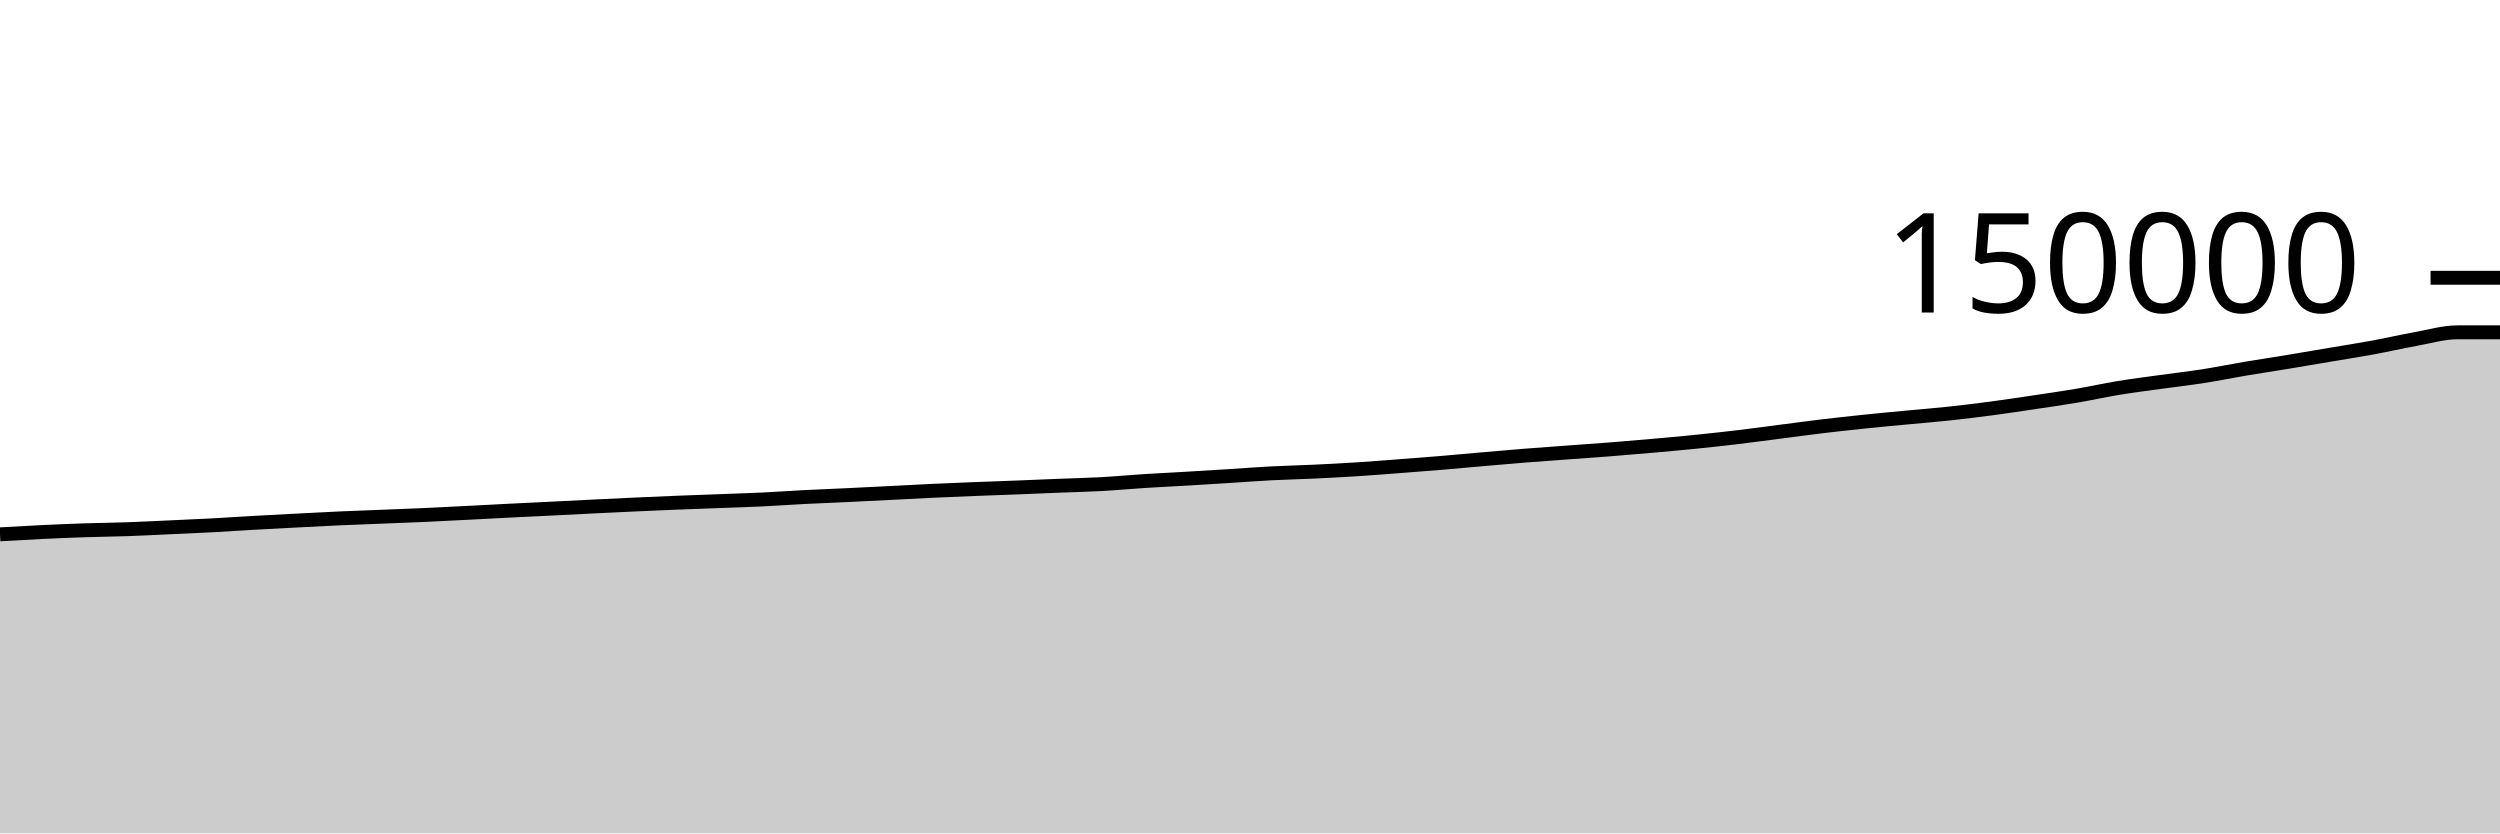
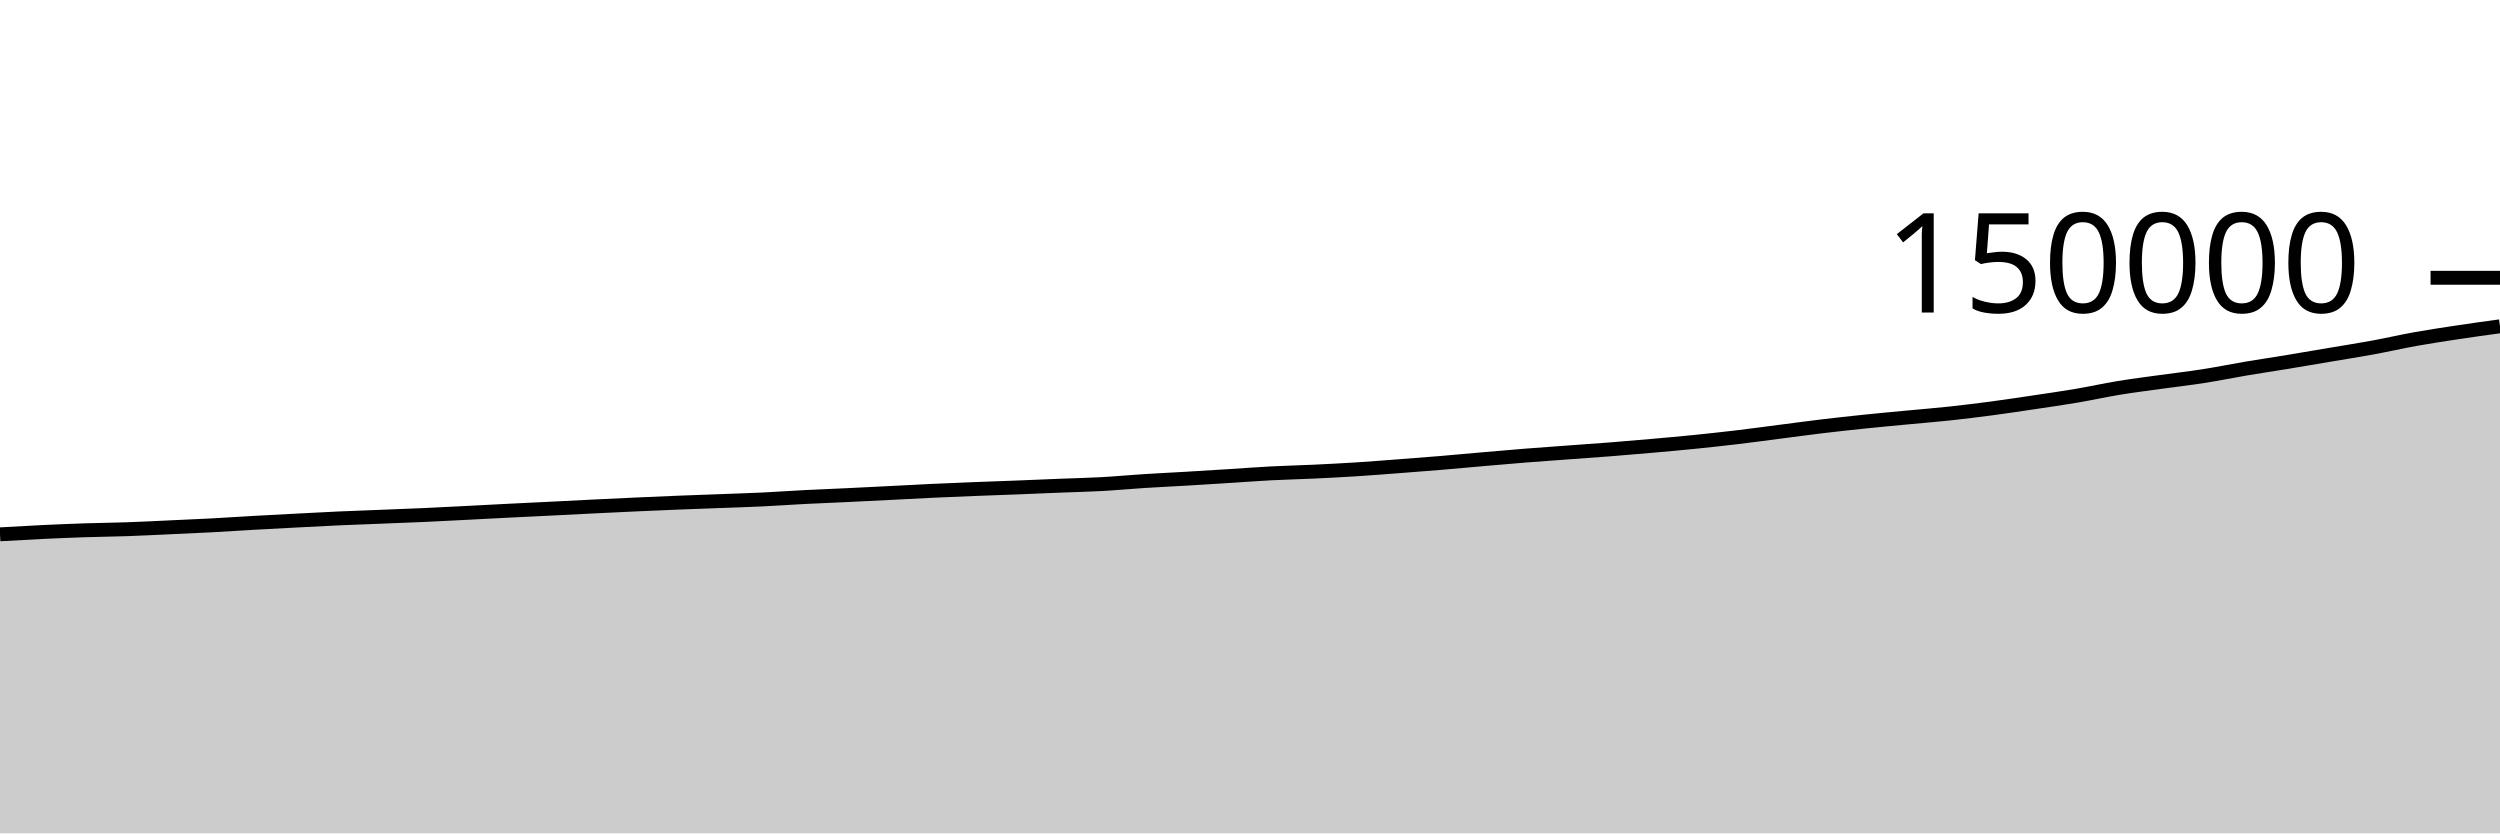
<svg xmlns="http://www.w3.org/2000/svg" viewBox="0 0 180 60">
  <g transform="translate(0,20)">
-     <path class="area" fill="rgba(0, 0, 0, 0.2)" d="M0,18.471C1.017,18.412,2.034,18.354,3.051,18.305C4.068,18.257,5.085,18.214,6.102,18.18C7.119,18.147,8.136,18.139,9.153,18.103C10.169,18.068,11.186,18.014,12.203,17.968C13.22,17.921,14.237,17.879,15.254,17.825C16.271,17.77,17.288,17.701,18.305,17.643C19.322,17.586,20.339,17.533,21.356,17.48C22.373,17.427,23.39,17.371,24.407,17.325C25.424,17.279,26.441,17.244,27.458,17.204C28.475,17.164,29.492,17.128,30.508,17.082C31.525,17.037,32.542,16.982,33.559,16.93C34.576,16.878,35.593,16.823,36.61,16.771C37.627,16.72,38.644,16.673,39.661,16.622C40.678,16.572,41.695,16.518,42.712,16.468C43.729,16.418,44.746,16.37,45.763,16.323C46.78,16.277,47.797,16.232,48.814,16.191C49.831,16.15,50.847,16.116,51.864,16.078C52.881,16.039,53.898,16.009,54.915,15.961C55.932,15.912,56.949,15.837,57.966,15.785C58.983,15.733,60,15.696,61.017,15.647C62.034,15.599,63.051,15.547,64.068,15.496C65.085,15.445,66.102,15.388,67.119,15.34C68.136,15.292,69.153,15.251,70.169,15.211C71.186,15.17,72.203,15.138,73.22,15.098C74.237,15.058,75.254,15.013,76.271,14.972C77.288,14.931,78.305,14.911,79.322,14.855C80.339,14.799,81.356,14.701,82.373,14.637C83.39,14.572,84.407,14.525,85.424,14.465C86.441,14.405,87.458,14.341,88.475,14.277C89.492,14.213,90.508,14.134,91.525,14.081C92.542,14.028,93.559,14.007,94.576,13.959C95.593,13.911,96.61,13.858,97.627,13.794C98.644,13.729,99.661,13.648,100.678,13.571C101.695,13.494,102.712,13.417,103.729,13.332C104.746,13.247,105.763,13.15,106.78,13.062C107.797,12.974,108.814,12.884,109.831,12.803C110.847,12.722,111.864,12.652,112.881,12.577C113.898,12.502,114.915,12.434,115.932,12.354C116.949,12.274,117.966,12.187,118.983,12.097C120,12.007,121.017,11.917,122.034,11.814C123.051,11.711,124.068,11.6,125.085,11.479C126.102,11.358,127.119,11.218,128.136,11.087C129.153,10.957,130.169,10.817,131.186,10.695C132.203,10.574,133.22,10.462,134.237,10.357C135.254,10.251,136.271,10.158,137.288,10.062C138.305,9.965,139.322,9.885,140.339,9.776C141.356,9.667,142.373,9.542,143.39,9.407C144.407,9.272,145.424,9.117,146.441,8.966C147.458,8.814,148.475,8.67,149.492,8.497C150.508,8.325,151.525,8.098,152.542,7.931C153.559,7.764,154.576,7.637,155.593,7.496C156.61,7.354,157.627,7.24,158.644,7.081C159.661,6.922,160.678,6.713,161.695,6.541C162.712,6.37,163.729,6.22,164.746,6.052C165.763,5.885,166.78,5.708,167.797,5.536C168.814,5.364,169.831,5.206,170.847,5.02C171.864,4.833,172.881,4.597,173.898,4.415C174.915,4.233,175.932,3.926,176.949,3.926C177.966,3.926,178.983,3.926,180,3.926L180,40C178.983,40,177.966,40,176.949,40C175.932,40,174.915,40,173.898,40C172.881,40,171.864,40,170.847,40C169.831,40,168.814,40,167.797,40C166.78,40,165.763,40,164.746,40C163.729,40,162.712,40,161.695,40C160.678,40,159.661,40,158.644,40C157.627,40,156.61,40,155.593,40C154.576,40,153.559,40,152.542,40C151.525,40,150.508,40,149.492,40C148.475,40,147.458,40,146.441,40C145.424,40,144.407,40,143.39,40C142.373,40,141.356,40,140.339,40C139.322,40,138.305,40,137.288,40C136.271,40,135.254,40,134.237,40C133.22,40,132.203,40,131.186,40C130.169,40,129.153,40,128.136,40C127.119,40,126.102,40,125.085,40C124.068,40,123.051,40,122.034,40C121.017,40,120,40,118.983,40C117.966,40,116.949,40,115.932,40C114.915,40,113.898,40,112.881,40C111.864,40,110.847,40,109.831,40C108.814,40,107.797,40,106.78,40C105.763,40,104.746,40,103.729,40C102.712,40,101.695,40,100.678,40C99.661,40,98.644,40,97.627,40C96.61,40,95.593,40,94.576,40C93.559,40,92.542,40,91.525,40C90.508,40,89.492,40,88.475,40C87.458,40,86.441,40,85.424,40C84.407,40,83.39,40,82.373,40C81.356,40,80.339,40,79.322,40C78.305,40,77.288,40,76.271,40C75.254,40,74.237,40,73.22,40C72.203,40,71.186,40,70.169,40C69.153,40,68.136,40,67.119,40C66.102,40,65.085,40,64.068,40C63.051,40,62.034,40,61.017,40C60,40,58.983,40,57.966,40C56.949,40,55.932,40,54.915,40C53.898,40,52.881,40,51.864,40C50.847,40,49.831,40,48.814,40C47.797,40,46.78,40,45.763,40C44.746,40,43.729,40,42.712,40C41.695,40,40.678,40,39.661,40C38.644,40,37.627,40,36.61,40C35.593,40,34.576,40,33.559,40C32.542,40,31.525,40,30.508,40C29.492,40,28.475,40,27.458,40C26.441,40,25.424,40,24.407,40C23.39,40,22.373,40,21.356,40C20.339,40,19.322,40,18.305,40C17.288,40,16.271,40,15.254,40C14.237,40,13.22,40,12.203,40C11.186,40,10.169,40,9.153,40C8.136,40,7.119,40,6.102,40C5.085,40,4.068,40,3.051,40C2.034,40,1.017,40,0,40Z" />
-     <path class="line" stroke="black" fill="none" d="M0,18.471C1.017,18.412,2.034,18.354,3.051,18.305C4.068,18.257,5.085,18.214,6.102,18.18C7.119,18.147,8.136,18.139,9.153,18.103C10.169,18.068,11.186,18.014,12.203,17.968C13.22,17.921,14.237,17.879,15.254,17.825C16.271,17.77,17.288,17.701,18.305,17.643C19.322,17.586,20.339,17.533,21.356,17.48C22.373,17.427,23.39,17.371,24.407,17.325C25.424,17.279,26.441,17.244,27.458,17.204C28.475,17.164,29.492,17.128,30.508,17.082C31.525,17.037,32.542,16.982,33.559,16.93C34.576,16.878,35.593,16.823,36.61,16.771C37.627,16.72,38.644,16.673,39.661,16.622C40.678,16.572,41.695,16.518,42.712,16.468C43.729,16.418,44.746,16.37,45.763,16.323C46.78,16.277,47.797,16.232,48.814,16.191C49.831,16.15,50.847,16.116,51.864,16.078C52.881,16.039,53.898,16.009,54.915,15.961C55.932,15.912,56.949,15.837,57.966,15.785C58.983,15.733,60,15.696,61.017,15.647C62.034,15.599,63.051,15.547,64.068,15.496C65.085,15.445,66.102,15.388,67.119,15.34C68.136,15.292,69.153,15.251,70.169,15.211C71.186,15.17,72.203,15.138,73.22,15.098C74.237,15.058,75.254,15.013,76.271,14.972C77.288,14.931,78.305,14.911,79.322,14.855C80.339,14.799,81.356,14.701,82.373,14.637C83.39,14.572,84.407,14.525,85.424,14.465C86.441,14.405,87.458,14.341,88.475,14.277C89.492,14.213,90.508,14.134,91.525,14.081C92.542,14.028,93.559,14.007,94.576,13.959C95.593,13.911,96.61,13.858,97.627,13.794C98.644,13.729,99.661,13.648,100.678,13.571C101.695,13.494,102.712,13.417,103.729,13.332C104.746,13.247,105.763,13.15,106.78,13.062C107.797,12.974,108.814,12.884,109.831,12.803C110.847,12.722,111.864,12.652,112.881,12.577C113.898,12.502,114.915,12.434,115.932,12.354C116.949,12.274,117.966,12.187,118.983,12.097C120,12.007,121.017,11.917,122.034,11.814C123.051,11.711,124.068,11.6,125.085,11.479C126.102,11.358,127.119,11.218,128.136,11.087C129.153,10.957,130.169,10.817,131.186,10.695C132.203,10.574,133.22,10.462,134.237,10.357C135.254,10.251,136.271,10.158,137.288,10.062C138.305,9.965,139.322,9.885,140.339,9.776C141.356,9.667,142.373,9.542,143.39,9.407C144.407,9.272,145.424,9.117,146.441,8.966C147.458,8.814,148.475,8.67,149.492,8.497C150.508,8.325,151.525,8.098,152.542,7.931C153.559,7.764,154.576,7.637,155.593,7.496C156.61,7.354,157.627,7.24,158.644,7.081C159.661,6.922,160.678,6.713,161.695,6.541C162.712,6.37,163.729,6.22,164.746,6.052C165.763,5.885,166.78,5.708,167.797,5.536C168.814,5.364,169.831,5.206,170.847,5.02C171.864,4.833,172.881,4.597,173.898,4.415C174.915,4.233,175.932,3.926,176.949,3.926C177.966,3.926,178.983,3.926,180,3.926" />
+     <path class="area" fill="rgba(0, 0, 0, 0.2)" d="M0,18.471C1.017,18.412,2.034,18.354,3.051,18.305C4.068,18.257,5.085,18.214,6.102,18.18C7.119,18.147,8.136,18.139,9.153,18.103C10.169,18.068,11.186,18.014,12.203,17.968C13.22,17.921,14.237,17.879,15.254,17.825C16.271,17.77,17.288,17.701,18.305,17.643C19.322,17.586,20.339,17.533,21.356,17.48C22.373,17.427,23.39,17.371,24.407,17.325C25.424,17.279,26.441,17.244,27.458,17.204C28.475,17.164,29.492,17.128,30.508,17.082C31.525,17.037,32.542,16.982,33.559,16.93C34.576,16.878,35.593,16.823,36.61,16.771C37.627,16.72,38.644,16.673,39.661,16.622C40.678,16.572,41.695,16.518,42.712,16.468C43.729,16.418,44.746,16.37,45.763,16.323C46.78,16.277,47.797,16.232,48.814,16.191C49.831,16.15,50.847,16.116,51.864,16.078C52.881,16.039,53.898,16.009,54.915,15.961C55.932,15.912,56.949,15.837,57.966,15.785C58.983,15.733,60,15.696,61.017,15.647C62.034,15.599,63.051,15.547,64.068,15.496C65.085,15.445,66.102,15.388,67.119,15.34C68.136,15.292,69.153,15.251,70.169,15.211C71.186,15.17,72.203,15.138,73.22,15.098C74.237,15.058,75.254,15.013,76.271,14.972C77.288,14.931,78.305,14.911,79.322,14.855C80.339,14.799,81.356,14.701,82.373,14.637C83.39,14.572,84.407,14.525,85.424,14.465C86.441,14.405,87.458,14.341,88.475,14.277C89.492,14.213,90.508,14.134,91.525,14.081C92.542,14.028,93.559,14.007,94.576,13.959C95.593,13.911,96.61,13.858,97.627,13.794C98.644,13.729,99.661,13.648,100.678,13.571C101.695,13.494,102.712,13.417,103.729,13.332C104.746,13.247,105.763,13.15,106.78,13.062C107.797,12.974,108.814,12.884,109.831,12.803C110.847,12.722,111.864,12.652,112.881,12.577C113.898,12.502,114.915,12.434,115.932,12.354C116.949,12.274,117.966,12.187,118.983,12.097C120,12.007,121.017,11.917,122.034,11.814C123.051,11.711,124.068,11.6,125.085,11.479C126.102,11.358,127.119,11.218,128.136,11.087C129.153,10.957,130.169,10.817,131.186,10.695C132.203,10.574,133.22,10.462,134.237,10.357C135.254,10.251,136.271,10.158,137.288,10.062C138.305,9.965,139.322,9.885,140.339,9.776C141.356,9.667,142.373,9.542,143.39,9.407C144.407,9.272,145.424,9.117,146.441,8.966C147.458,8.814,148.475,8.67,149.492,8.497C150.508,8.325,151.525,8.098,152.542,7.931C153.559,7.764,154.576,7.637,155.593,7.496C156.61,7.354,157.627,7.24,158.644,7.081C159.661,6.922,160.678,6.713,161.695,6.541C162.712,6.37,163.729,6.22,164.746,6.052C165.763,5.885,166.78,5.708,167.797,5.536C168.814,5.364,169.831,5.206,170.847,5.02C171.864,4.833,172.881,4.597,173.898,4.415C174.915,4.233,175.932,4.08,176.949,3.926C177.966,3.772,178.983,3.632,180,3.493L180,40C178.983,40,177.966,40,176.949,40C175.932,40,174.915,40,173.898,40C172.881,40,171.864,40,170.847,40C169.831,40,168.814,40,167.797,40C166.78,40,165.763,40,164.746,40C163.729,40,162.712,40,161.695,40C160.678,40,159.661,40,158.644,40C157.627,40,156.61,40,155.593,40C154.576,40,153.559,40,152.542,40C151.525,40,150.508,40,149.492,40C148.475,40,147.458,40,146.441,40C145.424,40,144.407,40,143.39,40C142.373,40,141.356,40,140.339,40C139.322,40,138.305,40,137.288,40C136.271,40,135.254,40,134.237,40C133.22,40,132.203,40,131.186,40C130.169,40,129.153,40,128.136,40C127.119,40,126.102,40,125.085,40C124.068,40,123.051,40,122.034,40C121.017,40,120,40,118.983,40C117.966,40,116.949,40,115.932,40C114.915,40,113.898,40,112.881,40C111.864,40,110.847,40,109.831,40C108.814,40,107.797,40,106.78,40C105.763,40,104.746,40,103.729,40C102.712,40,101.695,40,100.678,40C99.661,40,98.644,40,97.627,40C96.61,40,95.593,40,94.576,40C93.559,40,92.542,40,91.525,40C90.508,40,89.492,40,88.475,40C87.458,40,86.441,40,85.424,40C84.407,40,83.39,40,82.373,40C81.356,40,80.339,40,79.322,40C78.305,40,77.288,40,76.271,40C75.254,40,74.237,40,73.22,40C72.203,40,71.186,40,70.169,40C69.153,40,68.136,40,67.119,40C66.102,40,65.085,40,64.068,40C63.051,40,62.034,40,61.017,40C60,40,58.983,40,57.966,40C56.949,40,55.932,40,54.915,40C53.898,40,52.881,40,51.864,40C50.847,40,49.831,40,48.814,40C47.797,40,46.78,40,45.763,40C44.746,40,43.729,40,42.712,40C41.695,40,40.678,40,39.661,40C38.644,40,37.627,40,36.61,40C35.593,40,34.576,40,33.559,40C32.542,40,31.525,40,30.508,40C29.492,40,28.475,40,27.458,40C26.441,40,25.424,40,24.407,40C23.39,40,22.373,40,21.356,40C20.339,40,19.322,40,18.305,40C17.288,40,16.271,40,15.254,40C14.237,40,13.22,40,12.203,40C11.186,40,10.169,40,9.153,40C8.136,40,7.119,40,6.102,40C5.085,40,4.068,40,3.051,40C2.034,40,1.017,40,0,40Z" />
+     <path class="line" stroke="black" fill="none" d="M0,18.471C1.017,18.412,2.034,18.354,3.051,18.305C4.068,18.257,5.085,18.214,6.102,18.18C7.119,18.147,8.136,18.139,9.153,18.103C10.169,18.068,11.186,18.014,12.203,17.968C13.22,17.921,14.237,17.879,15.254,17.825C16.271,17.77,17.288,17.701,18.305,17.643C19.322,17.586,20.339,17.533,21.356,17.48C22.373,17.427,23.39,17.371,24.407,17.325C25.424,17.279,26.441,17.244,27.458,17.204C28.475,17.164,29.492,17.128,30.508,17.082C31.525,17.037,32.542,16.982,33.559,16.93C34.576,16.878,35.593,16.823,36.61,16.771C37.627,16.72,38.644,16.673,39.661,16.622C40.678,16.572,41.695,16.518,42.712,16.468C43.729,16.418,44.746,16.37,45.763,16.323C46.78,16.277,47.797,16.232,48.814,16.191C49.831,16.15,50.847,16.116,51.864,16.078C52.881,16.039,53.898,16.009,54.915,15.961C55.932,15.912,56.949,15.837,57.966,15.785C58.983,15.733,60,15.696,61.017,15.647C62.034,15.599,63.051,15.547,64.068,15.496C65.085,15.445,66.102,15.388,67.119,15.34C68.136,15.292,69.153,15.251,70.169,15.211C71.186,15.17,72.203,15.138,73.22,15.098C74.237,15.058,75.254,15.013,76.271,14.972C77.288,14.931,78.305,14.911,79.322,14.855C80.339,14.799,81.356,14.701,82.373,14.637C83.39,14.572,84.407,14.525,85.424,14.465C86.441,14.405,87.458,14.341,88.475,14.277C89.492,14.213,90.508,14.134,91.525,14.081C92.542,14.028,93.559,14.007,94.576,13.959C95.593,13.911,96.61,13.858,97.627,13.794C98.644,13.729,99.661,13.648,100.678,13.571C101.695,13.494,102.712,13.417,103.729,13.332C104.746,13.247,105.763,13.15,106.78,13.062C107.797,12.974,108.814,12.884,109.831,12.803C110.847,12.722,111.864,12.652,112.881,12.577C113.898,12.502,114.915,12.434,115.932,12.354C116.949,12.274,117.966,12.187,118.983,12.097C120,12.007,121.017,11.917,122.034,11.814C123.051,11.711,124.068,11.6,125.085,11.479C126.102,11.358,127.119,11.218,128.136,11.087C129.153,10.957,130.169,10.817,131.186,10.695C132.203,10.574,133.22,10.462,134.237,10.357C135.254,10.251,136.271,10.158,137.288,10.062C138.305,9.965,139.322,9.885,140.339,9.776C141.356,9.667,142.373,9.542,143.39,9.407C144.407,9.272,145.424,9.117,146.441,8.966C147.458,8.814,148.475,8.67,149.492,8.497C150.508,8.325,151.525,8.098,152.542,7.931C153.559,7.764,154.576,7.637,155.593,7.496C156.61,7.354,157.627,7.24,158.644,7.081C159.661,6.922,160.678,6.713,161.695,6.541C162.712,6.37,163.729,6.22,164.746,6.052C165.763,5.885,166.78,5.708,167.797,5.536C168.814,5.364,169.831,5.206,170.847,5.02C171.864,4.833,172.881,4.597,173.898,4.415C174.915,4.233,175.932,4.08,176.949,3.926C177.966,3.772,178.983,3.632,180,3.493" />
    <path class="axis-ceiling" stroke-width="1" stroke="black" fill="none" d="M175,0L180,0" />
    <text class="axis-ceiling-label" font-family="sans-serif" text-anchor="end" font-size="10px" x="170" y="2.5">150000</text>
  </g>
</svg>
